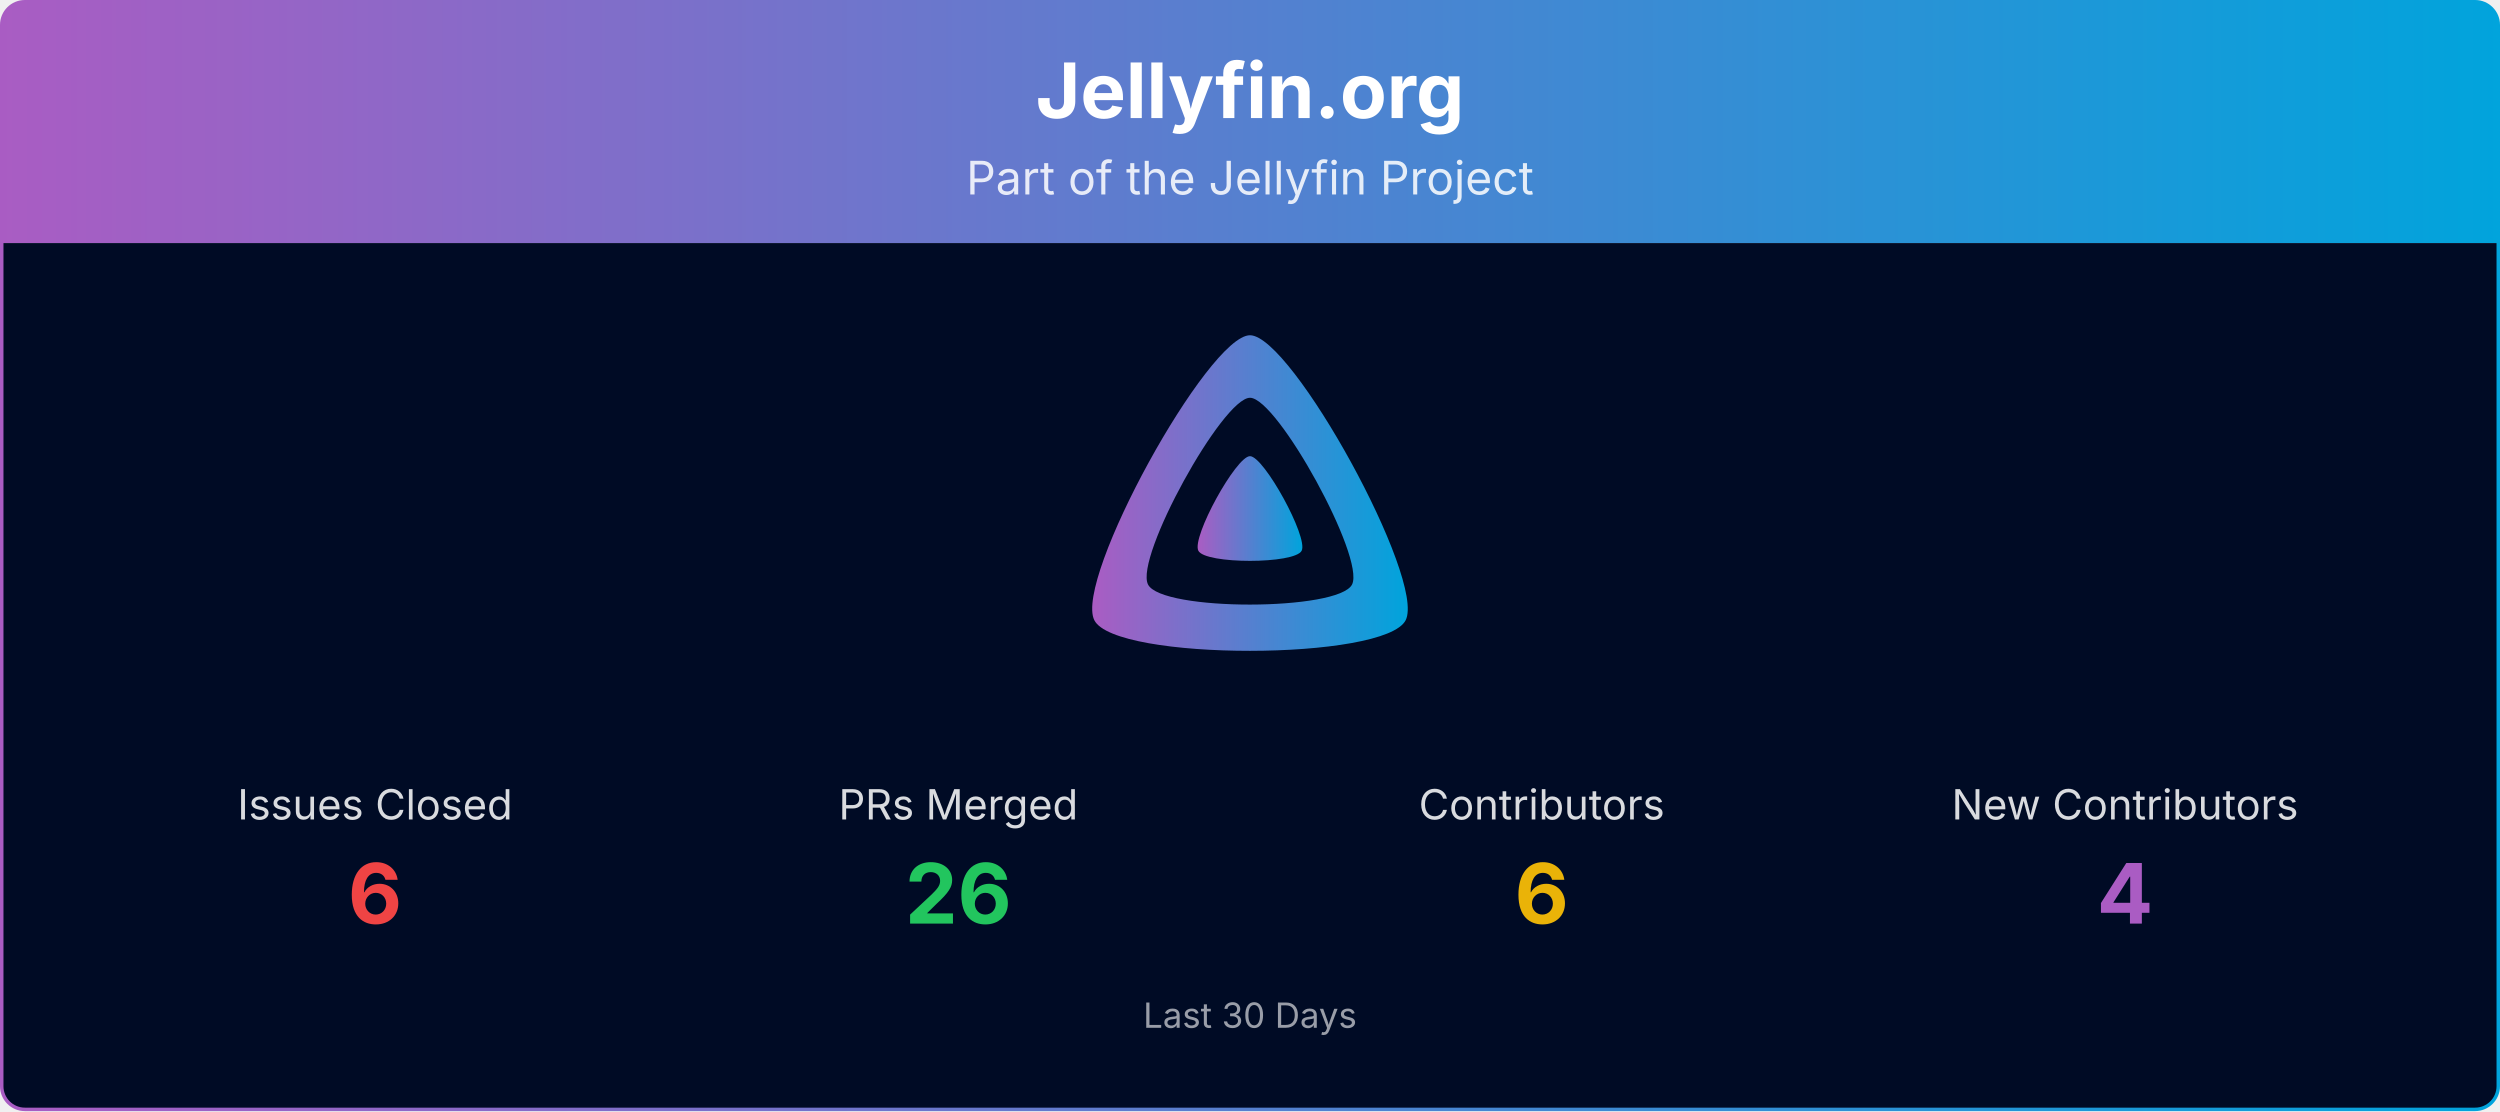
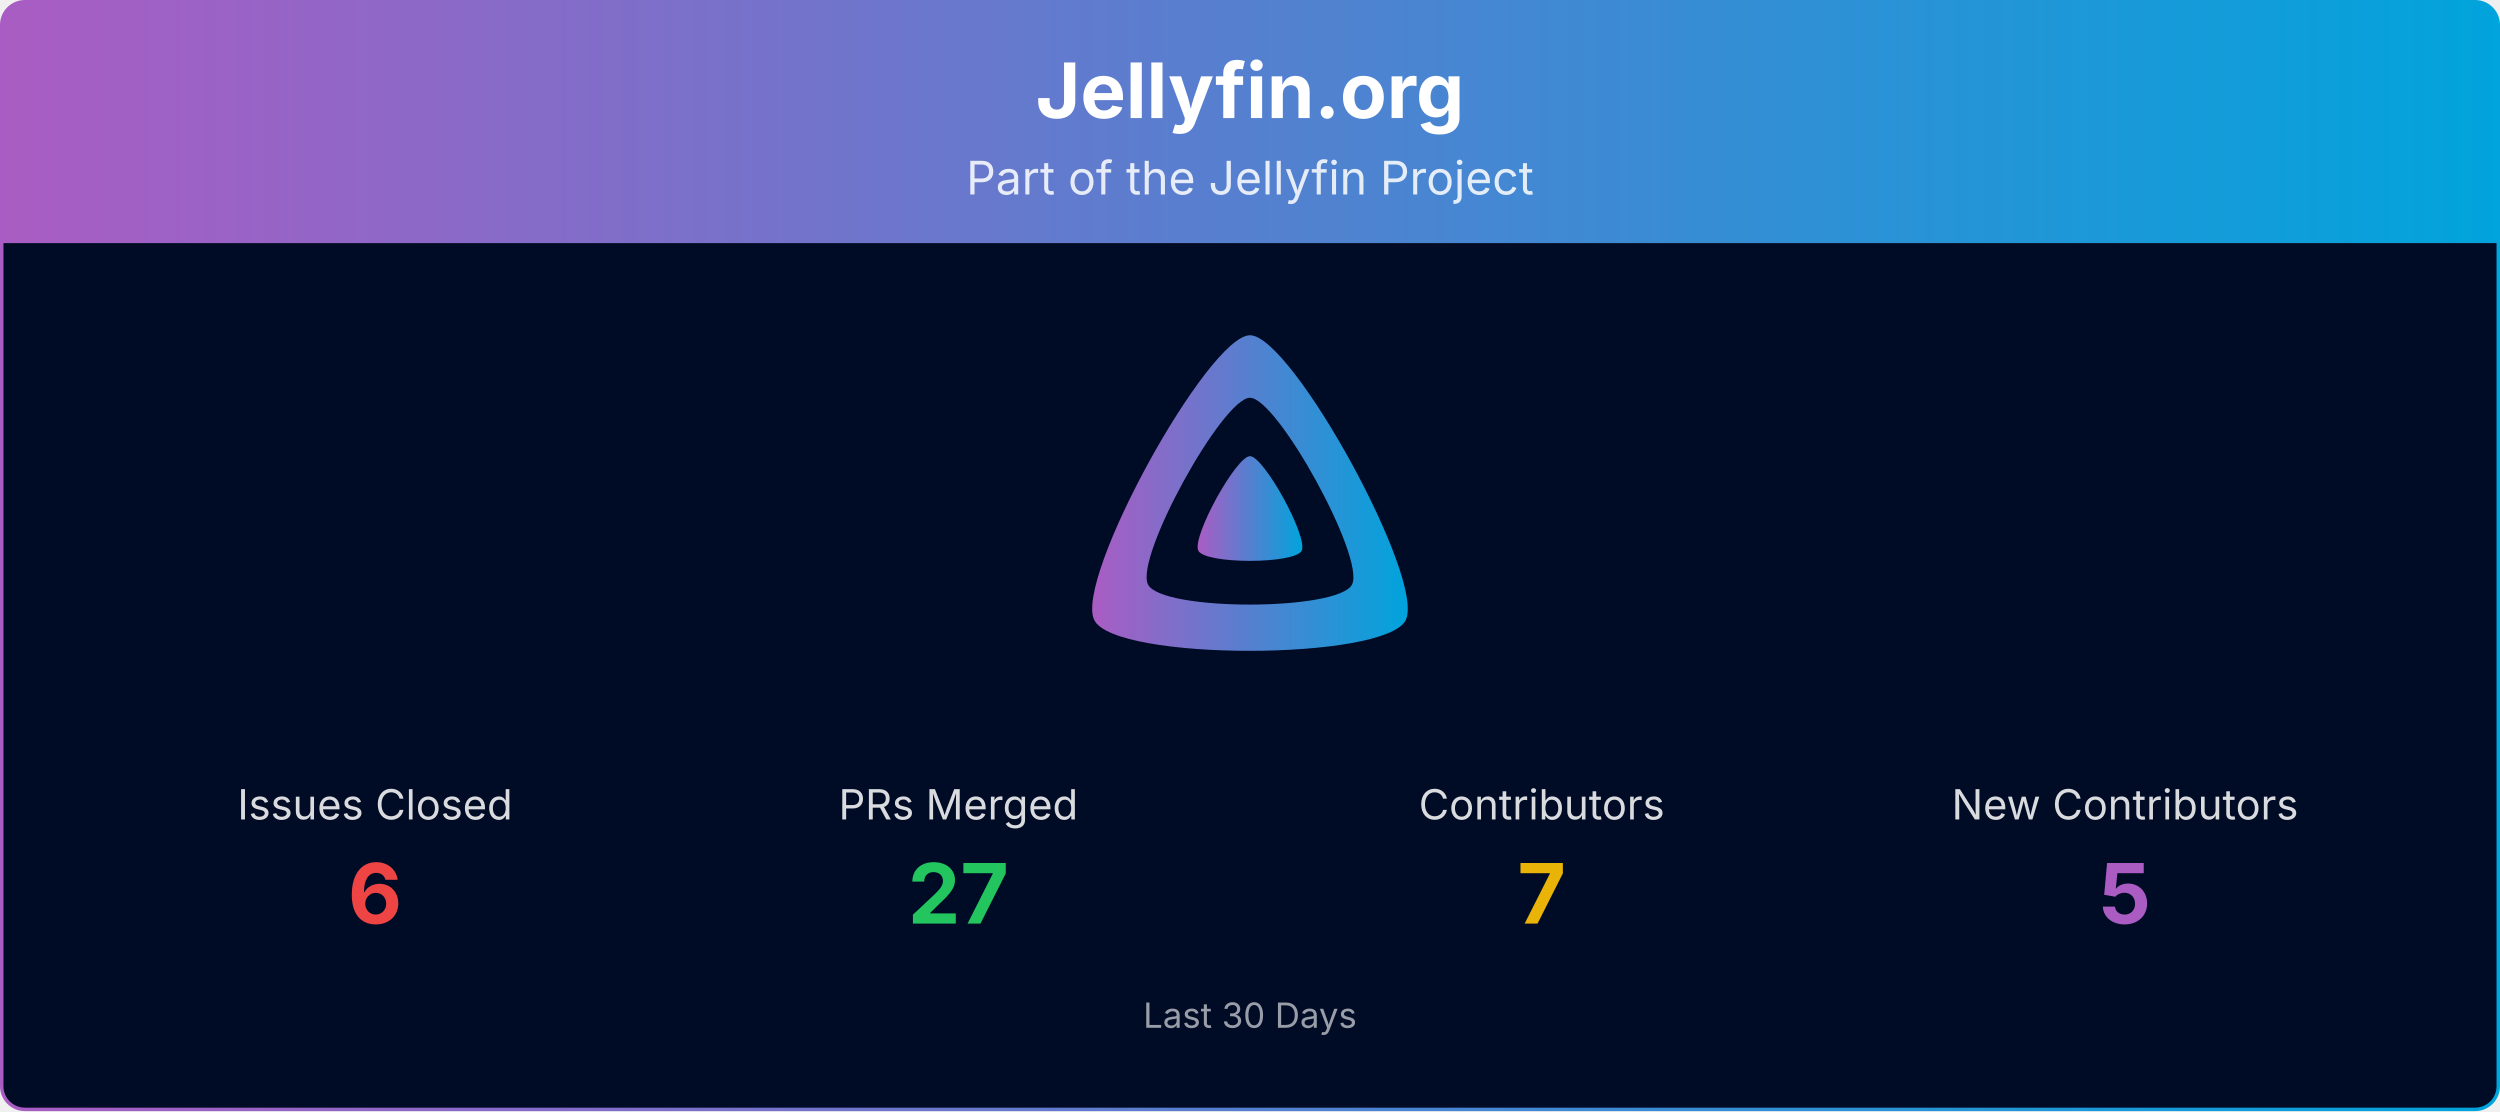
<svg xmlns="http://www.w3.org/2000/svg" viewBox="0 0 1080 480" width="100%" role="img" aria-label="Jellyfin.org">
  <defs>
    <linearGradient id="banner-jellyfin.org-grad" x1="0" y1="0" x2="1" y2="0">
      <stop offset="0%" stop-color="#AA5CC3" />
      <stop offset="100%" stop-color="#00A4DC" />
    </linearGradient>
    <clipPath id="banner-jellyfin.org-grad-clip">
      <rect x="0.75" y="0.75" width="1078.5" height="478.5" rx="10" ry="10" />
    </clipPath>
  </defs>
  <g clip-path="url(#banner-jellyfin.org-grad-clip)">
    <path d="M0.75,10.75 A10.0,10.0 0 0 1 10.75,0.75 L1069.25,0.75 A10.0,10.0 0 0 1 1079.25,10.75 L1079.25,105.00 L0.75,105.00 Z" fill="url(#banner-jellyfin.org-grad)" />
    <text x="540.0" y="51" text-anchor="middle" font-size="33" font-weight="700" font-family="Plus Jakarta Sans, system-ui, -apple-system, Segoe UI, sans-serif" fill="#ffffff">Jellyfin.org</text>
    <text x="540.0" y="84" text-anchor="middle" font-size="20" font-family="Plus Jakarta Sans, system-ui, -apple-system, Segoe UI, sans-serif" fill="#ffffff" opacity="0.85">Part of the Jellyfin Project</text>
    <rect x="0.75" y="105" width="1078.5" height="374.25" fill="#000b25" />
    <g transform="translate(465.00,138.00) scale(0.29297)">
      <path fill="url(#banner-jellyfin.org-grad)" fill-rule="evenodd" d="M256,23.3c-61.6,0-259.8,359.4-229.6,420.1s429.3,60,459.2,0S317.6,23.3,256,23.3zM406.5,390.8c-19.6,39.3-281.1,39.8-300.9,0s110.1-275.3,150.4-275.3S426.1,351.4,406.5,390.8z" />
      <path fill="url(#banner-jellyfin.org-grad)" d="M256,201.6c-20.4,0-86.2,119.3-76.2,139.4s142.5,19.9,152.4,0S276.5,201.6,256,201.6z" />
    </g>
    <text x="162.0" y="354.0" text-anchor="middle" font-size="18" font-family="Plus Jakarta Sans, system-ui, -apple-system, Segoe UI, sans-serif" fill="#ffffff" opacity="0.85">Issues Closed</text>
    <text x="162.0" y="399.0" text-anchor="middle" font-size="36" font-weight="700" font-family="Plus Jakarta Sans, system-ui, -apple-system, Segoe UI, sans-serif" fill="#ef4444">6</text>
    <text x="414.0" y="354.0" text-anchor="middle" font-size="18" font-family="Plus Jakarta Sans, system-ui, -apple-system, Segoe UI, sans-serif" fill="#ffffff" opacity="0.85">PRs Merged</text>
-     <text x="414.0" y="399.0" text-anchor="middle" font-size="36" font-weight="700" font-family="Plus Jakarta Sans, system-ui, -apple-system, Segoe UI, sans-serif" fill="#22c55e">26</text>
+     <text x="414.0" y="399.0" text-anchor="middle" font-size="36" font-weight="700" font-family="Plus Jakarta Sans, system-ui, -apple-system, Segoe UI, sans-serif" fill="#22c55e">27</text>
    <text x="666.0" y="354.0" text-anchor="middle" font-size="18" font-family="Plus Jakarta Sans, system-ui, -apple-system, Segoe UI, sans-serif" fill="#ffffff" opacity="0.85">Contributors</text>
-     <text x="666.0" y="399.0" text-anchor="middle" font-size="36" font-weight="700" font-family="Plus Jakarta Sans, system-ui, -apple-system, Segoe UI, sans-serif" fill="#eab308">6</text>
+     <text x="666.0" y="399.0" text-anchor="middle" font-size="36" font-weight="700" font-family="Plus Jakarta Sans, system-ui, -apple-system, Segoe UI, sans-serif" fill="#eab308">7</text>
    <text x="918.0" y="354.0" text-anchor="middle" font-size="18" font-family="Plus Jakarta Sans, system-ui, -apple-system, Segoe UI, sans-serif" fill="#ffffff" opacity="0.85">New Contributors</text>
-     <text x="918.0" y="399.0" text-anchor="middle" font-size="36" font-weight="700" font-family="Plus Jakarta Sans, system-ui, -apple-system, Segoe UI, sans-serif" fill="#AA5CC3">4</text>
+     <text x="918.0" y="399.0" text-anchor="middle" font-size="36" font-weight="700" font-family="Plus Jakarta Sans, system-ui, -apple-system, Segoe UI, sans-serif" fill="#AA5CC3">5</text>
    <text x="540.0" y="444.0" text-anchor="middle" font-size="15" font-family="Plus Jakarta Sans, system-ui, -apple-system, Segoe UI, sans-serif" fill="#ffffff" opacity="0.6">Last 30 Days</text>
  </g>
  <rect x="0.75" y="0.75" width="1078.5" height="478.5" rx="10" ry="10" fill="none" stroke="url(#banner-jellyfin.org-grad)" stroke-width="1.5" />
</svg>
